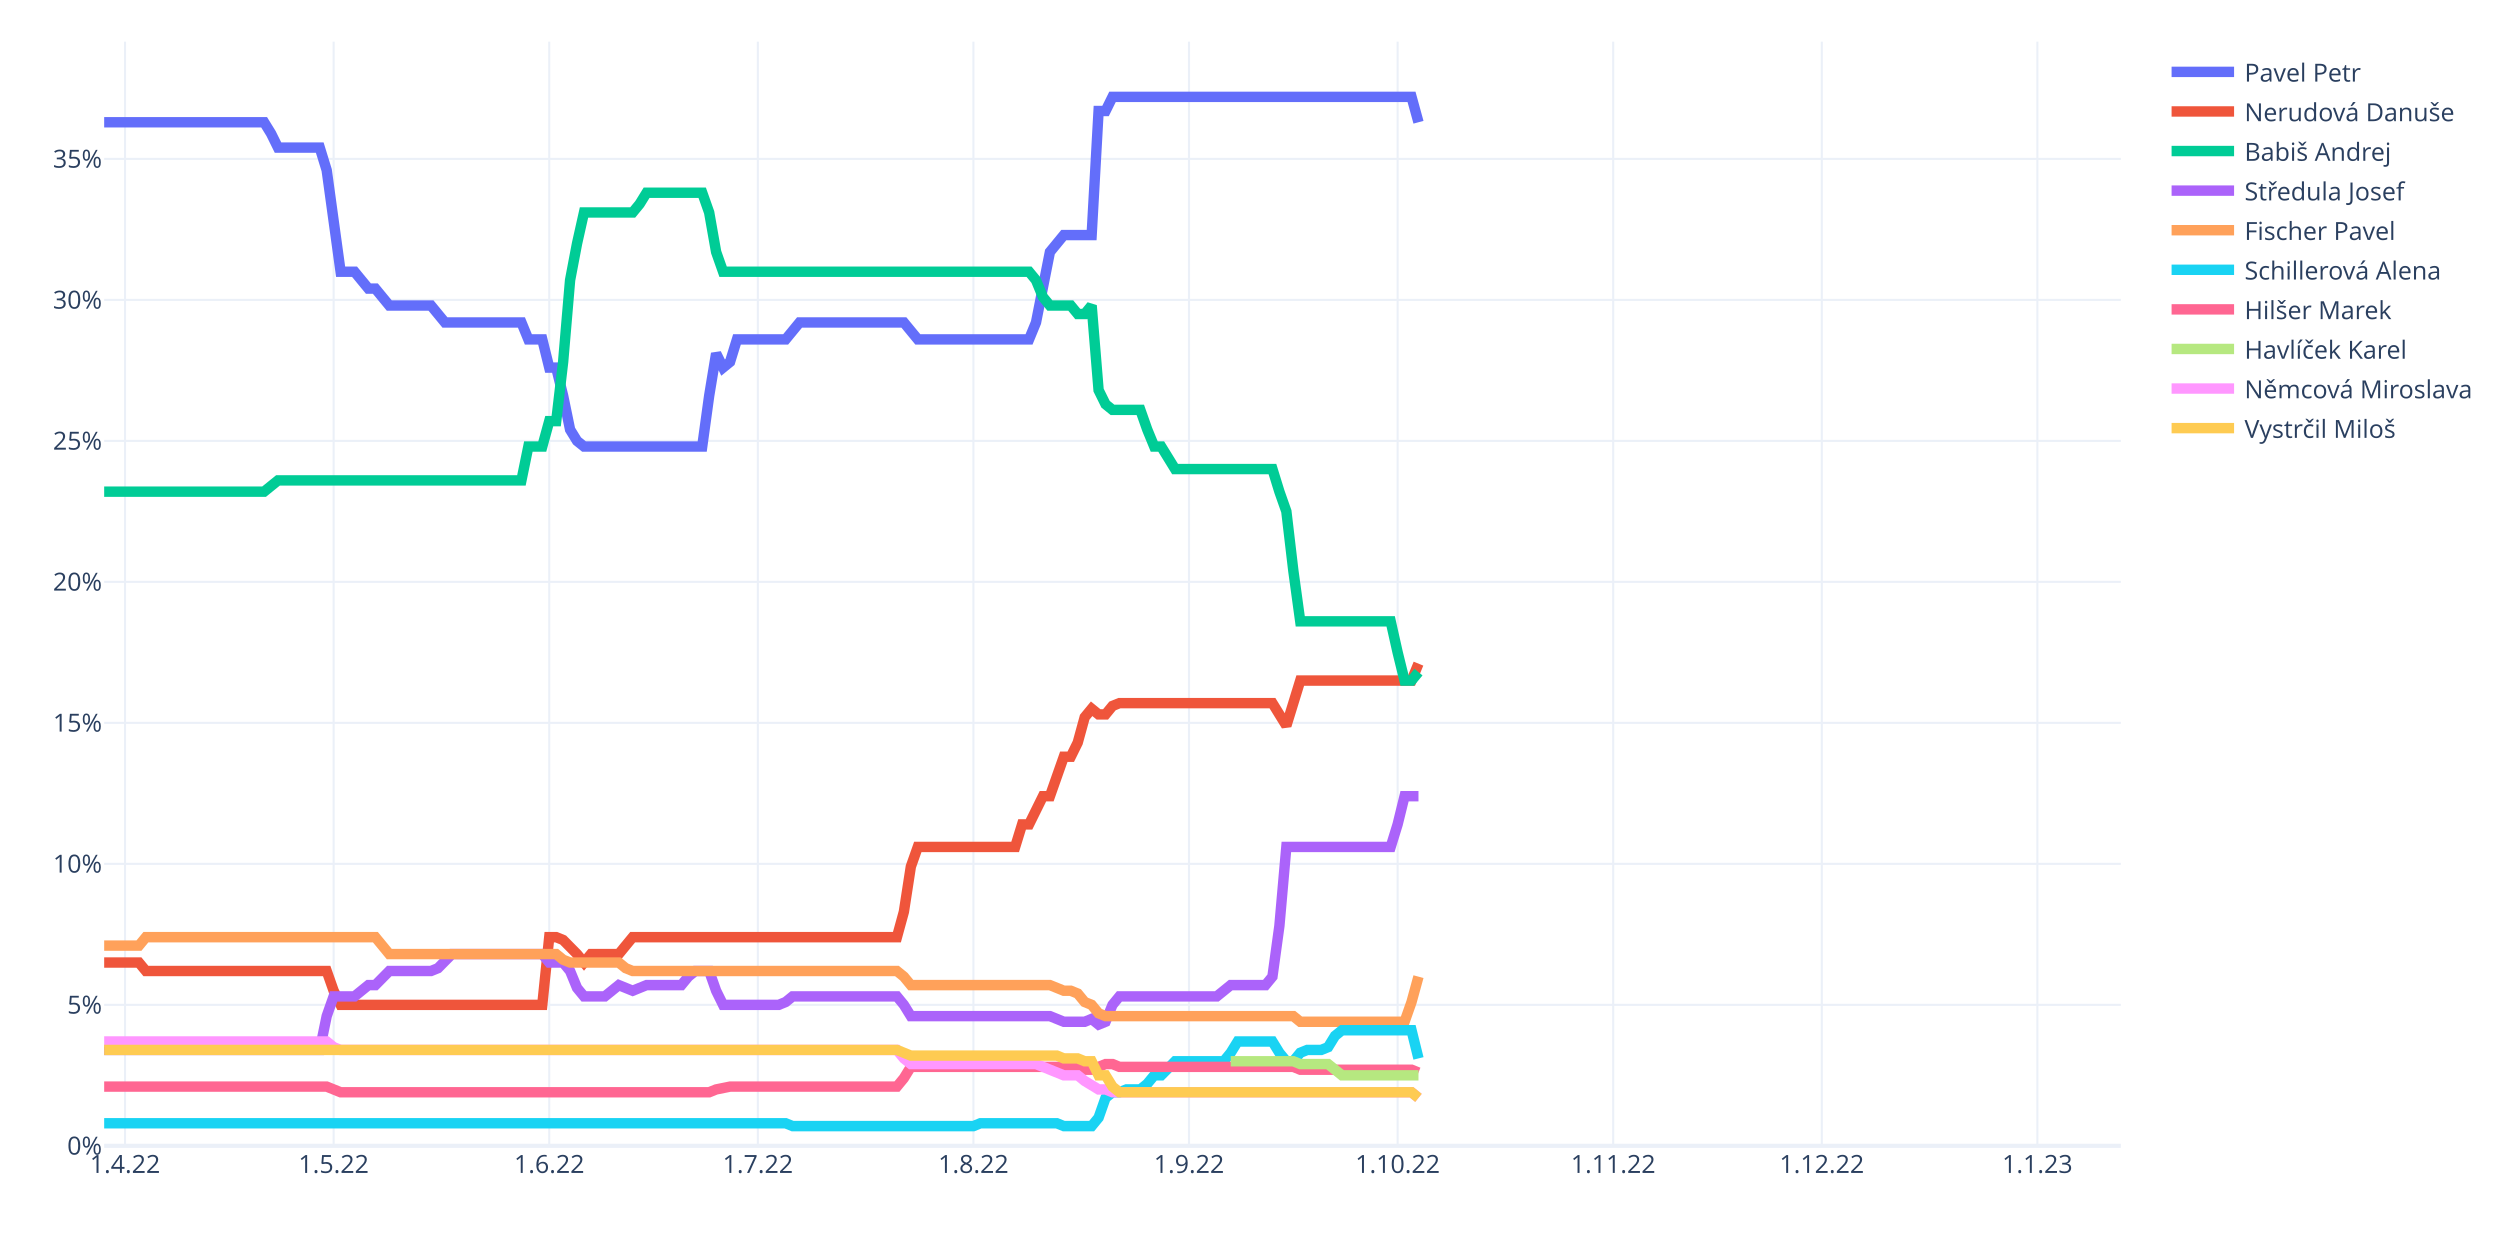
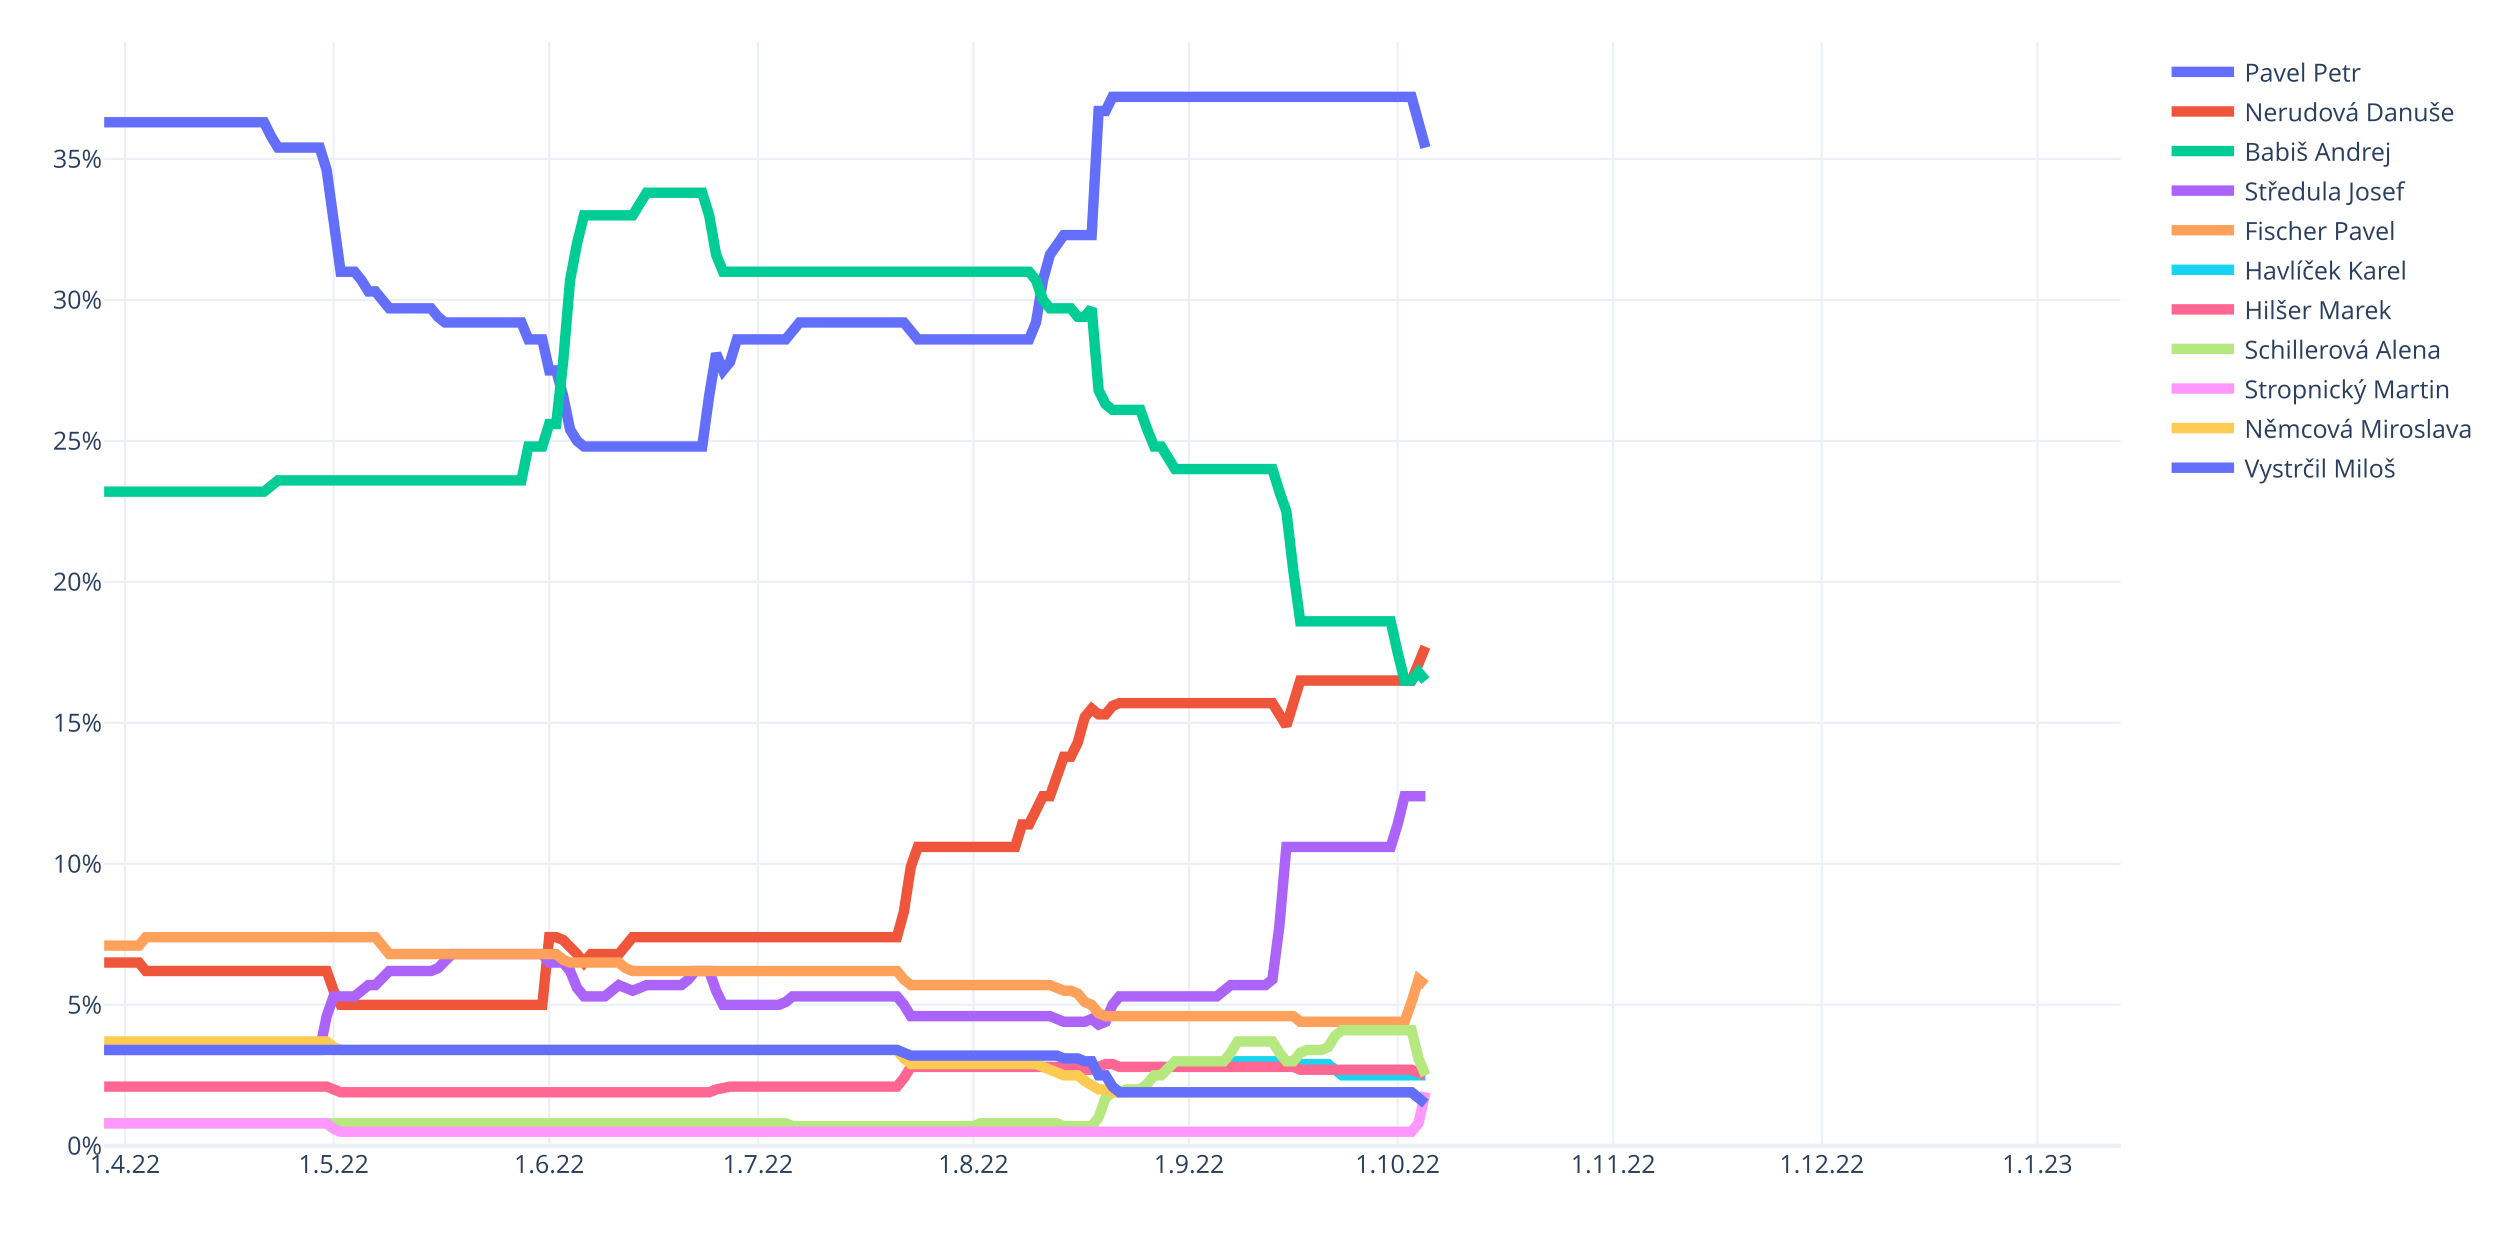
<svg xmlns="http://www.w3.org/2000/svg" class="main-svg" width="1200" height="600" style="" viewBox="0 0 1200 600">
  <rect x="0" y="0" width="1200" height="600" style="fill: rgb(255, 255, 255); fill-opacity: 1;" />
-   <defs id="defs-709d3d">
+   <defs id="defs-6db8d4">
    <g class="clips">
-       <clipPath id="clip709d3dxyplot" class="plotclip">
+       <clipPath id="clip6db8d4xyplot" class="plotclip">
        <rect width="968" height="530" />
      </clipPath>
-       <clipPath class="axesclip" id="clip709d3dx">
+       <clipPath class="axesclip" id="clip6db8d4x">
        <rect x="50" y="0" width="968" height="600" />
      </clipPath>
-       <clipPath class="axesclip" id="clip709d3dy">
+       <clipPath class="axesclip" id="clip6db8d4y">
        <rect x="0" y="20" width="1200" height="530" />
      </clipPath>
-       <clipPath class="axesclip" id="clip709d3dxy">
+       <clipPath class="axesclip" id="clip6db8d4xy">
        <rect x="50" y="20" width="968" height="530" />
      </clipPath>
    </g>
    <g class="gradients" />
    <g class="patterns" />
  </defs>
  <g class="bglayer" />
  <g class="layer-below">
    <g class="imagelayer" />
    <g class="shapelayer" />
  </g>
  <g class="cartesianlayer">
    <g class="subplot xy">
      <g class="layer-subplot">
        <g class="shapelayer" />
        <g class="imagelayer" />
      </g>
      <g class="minor-gridlayer">
        <g class="x" />
        <g class="y" />
      </g>
      <g class="gridlayer">
        <g class="x">
          <path class="xgrid crisp" transform="translate(60.01,0)" d="M0,20v530" style="stroke: rgb(235, 240, 248); stroke-opacity: 1; stroke-width: 1px;" />
          <path class="xgrid crisp" transform="translate(160.15,0)" d="M0,20v530" style="stroke: rgb(235, 240, 248); stroke-opacity: 1; stroke-width: 1px;" />
          <path class="xgrid crisp" transform="translate(263.63,0)" d="M0,20v530" style="stroke: rgb(235, 240, 248); stroke-opacity: 1; stroke-width: 1px;" />
          <path class="xgrid crisp" transform="translate(363.77,0)" d="M0,20v530" style="stroke: rgb(235, 240, 248); stroke-opacity: 1; stroke-width: 1px;" />
          <path class="xgrid crisp" transform="translate(467.24,0)" d="M0,20v530" style="stroke: rgb(235, 240, 248); stroke-opacity: 1; stroke-width: 1px;" />
          <path class="xgrid crisp" transform="translate(570.72,0)" d="M0,20v530" style="stroke: rgb(235, 240, 248); stroke-opacity: 1; stroke-width: 1px;" />
          <path class="xgrid crisp" transform="translate(670.86,0)" d="M0,20v530" style="stroke: rgb(235, 240, 248); stroke-opacity: 1; stroke-width: 1px;" />
          <path class="xgrid crisp" transform="translate(774.33,0)" d="M0,20v530" style="stroke: rgb(235, 240, 248); stroke-opacity: 1; stroke-width: 1px;" />
          <path class="xgrid crisp" transform="translate(874.47,0)" d="M0,20v530" style="stroke: rgb(235, 240, 248); stroke-opacity: 1; stroke-width: 1px;" />
          <path class="xgrid crisp" transform="translate(977.94,0)" d="M0,20v530" style="stroke: rgb(235, 240, 248); stroke-opacity: 1; stroke-width: 1px;" />
        </g>
        <g class="y">
          <path class="ygrid crisp" transform="translate(0,482.33)" d="M50,0h968" style="stroke: rgb(235, 240, 248); stroke-opacity: 1; stroke-width: 1px;" />
          <path class="ygrid crisp" transform="translate(0,414.65)" d="M50,0h968" style="stroke: rgb(235, 240, 248); stroke-opacity: 1; stroke-width: 1px;" />
          <path class="ygrid crisp" transform="translate(0,346.98)" d="M50,0h968" style="stroke: rgb(235, 240, 248); stroke-opacity: 1; stroke-width: 1px;" />
          <path class="ygrid crisp" transform="translate(0,279.3)" d="M50,0h968" style="stroke: rgb(235, 240, 248); stroke-opacity: 1; stroke-width: 1px;" />
          <path class="ygrid crisp" transform="translate(0,211.63)" d="M50,0h968" style="stroke: rgb(235, 240, 248); stroke-opacity: 1; stroke-width: 1px;" />
          <path class="ygrid crisp" transform="translate(0,143.95)" d="M50,0h968" style="stroke: rgb(235, 240, 248); stroke-opacity: 1; stroke-width: 1px;" />
          <path class="ygrid crisp" transform="translate(0,76.28)" d="M50,0h968" style="stroke: rgb(235, 240, 248); stroke-opacity: 1; stroke-width: 1px;" />
        </g>
      </g>
      <g class="zerolinelayer">
        <path class="yzl zl crisp" transform="translate(0,550)" d="M50,0h968" style="stroke: rgb(235, 240, 248); stroke-opacity: 1; stroke-width: 2px;" />
      </g>
      <path class="xlines-below" />
      <path class="ylines-below" />
      <g class="overlines-below" />
      <g class="xaxislayer-below" />
      <g class="yaxislayer-below" />
      <g class="overaxes-below" />
-       <g class="plot" transform="translate(50,20)" clip-path="url(#clip709d3dxyplot)">
+       <g class="plot" transform="translate(50,20)" clip-path="url(#clip6db8d4xyplot)">
        <g class="scatterlayer mlayer">
-           <g class="trace scatter tracef13c08" style="stroke-miterlimit: 2; opacity: 1;">
-             <g class="fills" />
-             <g class="errorbars" />
-             <g class="lines">
-               <path class="js-line" d="M0,38.68L76.77,38.68L80.11,44.1L83.45,50.86L86.79,50.86L103.48,50.86L106.81,61.69L113.49,110.42L116.83,110.42L120.17,110.42L123.5,114.48L126.84,118.54L130.18,118.54L136.86,126.66L140.19,126.66L156.88,126.66L160.22,130.72L163.56,134.78L166.9,134.78L200.28,134.78L203.61,142.9L210.29,142.9L213.63,156.44L216.97,156.44L220.3,169.97L223.64,186.21L226.98,191.63L230.32,194.33L233.66,194.33L287.06,194.33L290.4,169.97L293.74,149.67L297.08,156.44L300.41,153.73L303.75,142.9L327.12,142.9L330.46,138.84L333.79,134.78L337.13,134.78L383.86,134.78L387.2,138.84L390.54,142.9L393.88,142.9L443.94,142.9L447.28,134.78L453.96,100.94L457.3,96.88L460.63,92.82L463.97,92.82L473.99,92.82L477.32,33.27L480.66,33.27L484,26.5L627.53,26.5L630.87,38.68" style="vector-effect: non-scaling-stroke; fill: none; stroke: rgb(99, 110, 250); stroke-opacity: 1; stroke-width: 5px; opacity: 1;" />
-             </g>
-             <g class="points" />
-             <g class="text" />
-           </g>
-           <g class="trace scatter trace8cc6a5" style="stroke-miterlimit: 2; opacity: 1;">
-             <g class="fills" />
-             <g class="errorbars" />
-             <g class="lines">
-               <path class="js-line" d="M0,442.02L16.69,442.02L20.03,446.08L106.81,446.08L110.15,455.56L113.49,462.33L116.83,462.33L210.29,462.33L213.63,429.84L216.97,429.84L220.3,431.19L226.98,437.96L230.32,442.02L233.66,437.96L236.99,437.96L247.01,437.96L250.34,433.9L253.68,429.84L257.02,429.84L380.52,429.84L383.86,417.66L387.2,396L390.54,386.53L437.27,386.53L440.61,375.7L443.94,375.7L447.28,368.93L450.62,362.17L453.96,362.17L460.63,343.22L463.97,343.22L467.31,336.45L470.65,324.27L473.99,320.21L477.32,322.92L480.66,322.92L484,318.85L487.34,317.5L490.68,317.5L560.77,317.5L564.11,322.92L567.45,328.33L570.79,317.5L574.12,306.67L577.46,306.67L627.53,306.67L630.87,298.55" style="vector-effect: non-scaling-stroke; fill: none; stroke: rgb(239, 85, 59); stroke-opacity: 1; stroke-width: 5px; opacity: 1;" />
-             </g>
-             <g class="points" />
-             <g class="text" />
-           </g>
-           <g class="trace scatter traceeb2edf" style="stroke-miterlimit: 2; opacity: 1;">
-             <g class="fills" />
-             <g class="errorbars" />
-             <g class="lines">
-               <path class="js-line" d="M0,215.99L76.77,215.99L80.11,213.28L83.45,210.58L86.79,210.58L200.28,210.58L203.61,194.33L210.29,194.33L213.63,182.15L216.97,182.15L220.3,153.73L223.64,114.48L226.98,96.88L230.32,81.99L233.66,81.99L253.68,81.99L257.02,77.93L260.36,72.52L263.7,72.52L287.06,72.52L290.4,81.99L293.74,100.94L297.08,110.42L443.94,110.42L447.28,114.48L450.62,122.6L453.96,126.66L463.97,126.66L467.31,130.72L470.65,130.72L473.99,126.66L477.32,167.26L480.66,174.03L484,176.74L487.34,176.74L497.35,176.74L500.69,186.21L504.03,194.33L507.37,194.33L514.04,205.16L517.38,205.16L560.77,205.16L564.11,215.99L567.45,225.46L570.79,253.89L574.12,278.25L577.46,278.25L617.52,278.25L620.86,293.14L624.19,306.67L627.53,306.67L630.87,302.61" style="vector-effect: non-scaling-stroke; fill: none; stroke: rgb(0, 204, 150); stroke-opacity: 1; stroke-width: 5px; opacity: 1;" />
-             </g>
-             <g class="points" />
-             <g class="text" />
-           </g>
-           <g class="trace scatter trace0081e3" style="stroke-miterlimit: 2; opacity: 1;">
-             <g class="fills" />
-             <g class="errorbars" />
-             <g class="lines">
-               <path class="js-line" d="M0,483.98L103.48,483.98L106.81,467.74L110.15,458.26L113.49,458.26L120.17,458.26L123.5,455.56L126.84,452.85L130.18,452.85L136.86,446.08L140.19,446.08L156.88,446.08L160.22,444.73L166.9,437.96L170.23,437.96L210.29,437.96L213.63,442.02L220.3,442.02L223.64,446.08L226.98,454.2L230.32,458.26L240.33,458.26L243.67,455.56L247.01,452.85L250.34,454.2L253.68,455.56L257.02,454.2L260.36,452.85L263.7,452.85L277.05,452.85L280.39,448.79L283.72,446.08L287.06,446.08L290.4,446.08L293.74,455.56L297.08,462.33L300.41,462.33L323.78,462.33L327.12,460.97L330.46,458.26L333.79,458.26L380.52,458.26L383.86,462.33L387.2,467.74L390.54,467.74L453.96,467.74L457.3,469.09L460.63,470.45L463.97,470.45L470.65,470.45L473.99,469.09L477.32,471.8L480.66,470.45L484,462.33L487.34,458.26L534.07,458.26L537.41,455.56L540.74,452.85L544.08,452.85L557.43,452.85L560.77,448.79L564.11,424.43L567.45,386.53L617.52,386.53L620.86,375.7L624.19,362.17L627.53,362.17L630.87,362.17" style="vector-effect: non-scaling-stroke; fill: none; stroke: rgb(171, 99, 250); stroke-opacity: 1; stroke-width: 5px; opacity: 1;" />
-             </g>
-             <g class="points" />
-             <g class="text" />
-           </g>
-           <g class="trace scatter tracee8dba3" style="stroke-miterlimit: 2; opacity: 1;">
-             <g class="fills" />
-             <g class="errorbars" />
-             <g class="lines">
-               <path class="js-line" d="M0,433.9L16.69,433.9L20.03,429.84L130.18,429.84L133.52,433.9L136.86,437.96L140.19,437.96L216.97,437.96L220.3,440.67L223.64,442.02L226.98,442.02L247.01,442.02L250.34,444.73L253.68,446.08L257.02,446.08L380.52,446.08L383.86,448.79L387.2,452.85L390.54,452.85L453.96,452.85L457.3,454.2L460.63,455.56L463.97,455.56L467.31,456.91L470.65,460.97L473.99,462.33L477.32,466.39L480.66,467.74L484,467.74L570.79,467.74L574.12,470.45L624.19,470.45L627.53,460.97L630.87,448.79" style="vector-effect: non-scaling-stroke; fill: none; stroke: rgb(255, 161, 90); stroke-opacity: 1; stroke-width: 5px; opacity: 1;" />
-             </g>
-             <g class="points" />
-             <g class="text" />
-           </g>
-           <g class="trace scatter trace560c24" style="stroke-miterlimit: 2; opacity: 1;">
-             <g class="fills" />
-             <g class="errorbars" />
-             <g class="lines">
-               <path class="js-line" d="M0,519.17L327.12,519.17L330.46,520.53L417.24,520.53L420.58,519.17L457.3,519.17L460.63,520.53L473.99,520.53L477.32,516.47L480.66,506.99L484,504.28L487.34,504.28L490.68,502.93L497.35,502.93L500.69,500.22L504.03,496.16L507.37,496.16L514.04,489.4L517.38,489.4L537.41,489.4L540.74,485.33L544.08,479.92L547.42,479.92L560.77,479.92L564.11,485.33L567.45,489.4L570.79,489.4L574.12,485.33L577.46,483.98L584.14,483.98L587.48,482.63L590.81,477.21L594.15,474.51L627.53,474.51L630.87,488.04" style="vector-effect: non-scaling-stroke; fill: none; stroke: rgb(25, 211, 243); stroke-opacity: 1; stroke-width: 5px; opacity: 1;" />
-             </g>
-             <g class="points" />
-             <g class="text" />
-           </g>
-           <g class="trace scatter trace56167a" style="stroke-miterlimit: 2; opacity: 1;">
-             <g class="fills" />
-             <g class="errorbars" />
-             <g class="lines">
-               <path class="js-line" d="M0,501.58L106.81,501.58L110.15,502.93L113.49,504.28L116.83,504.28L290.4,504.28L293.74,502.93L300.41,501.58L303.75,501.58L380.52,501.58L383.86,497.52L387.2,492.1L390.54,492.1L467.31,492.1L470.65,493.46L473.99,493.46L477.32,492.1L480.66,490.75L484,490.75L487.34,492.1L490.68,492.1L570.79,492.1L574.12,493.46L627.53,493.46L630.87,494.81" style="vector-effect: non-scaling-stroke; fill: none; stroke: rgb(255, 102, 146); stroke-opacity: 1; stroke-width: 5px; opacity: 1;" />
-             </g>
-             <g class="points" />
-             <g class="text" />
-           </g>
-           <g class="trace scatter traceb54af1" style="stroke-miterlimit: 2; opacity: 1;">
-             <g class="fills" />
-             <g class="errorbars" />
-             <g class="lines">
-               <path class="js-line" d="M540.74,489.4L570.79,489.4L574.12,490.75L587.48,490.75L590.81,493.46L594.15,496.16L597.49,496.16L630.87,496.16" style="vector-effect: non-scaling-stroke; fill: none; stroke: rgb(182, 232, 128); stroke-opacity: 1; stroke-width: 5px; opacity: 1;" />
-             </g>
-             <g class="points" />
-             <g class="text" />
-           </g>
-           <g class="trace scatter tracef907b1" style="stroke-miterlimit: 2; opacity: 1;">
-             <g class="fills" />
-             <g class="errorbars" />
-             <g class="lines">
-               <path class="js-line" d="M0,479.92L106.81,479.92L110.15,482.63L113.49,483.98L116.83,483.98L380.52,483.98L383.86,488.04L387.2,490.75L390.54,490.75L447.28,490.75L450.62,492.1L460.63,496.16L463.97,496.16L467.31,496.16L470.65,498.87L477.32,502.93L480.66,502.93L484,504.28L487.34,504.28L627.53,504.28L630.87,506.99" style="vector-effect: non-scaling-stroke; fill: none; stroke: rgb(255, 151, 255); stroke-opacity: 1; stroke-width: 5px; opacity: 1;" />
-             </g>
-             <g class="points" />
-             <g class="text" />
-           </g>
-           <g class="trace scatter trace70981b" style="stroke-miterlimit: 2; opacity: 1;">
-             <g class="fills" />
-             <g class="errorbars" />
-             <g class="lines">
-               <path class="js-line" d="M0,483.98L380.52,483.98L383.86,485.33L387.2,486.69L390.54,486.69L457.3,486.69L460.63,488.04L467.31,488.04L470.65,489.4L473.99,489.4L477.32,496.16L480.66,496.16L484,501.58L487.34,504.28L490.68,504.28L627.53,504.28L630.87,506.99" style="vector-effect: non-scaling-stroke; fill: none; stroke: rgb(254, 203, 82); stroke-opacity: 1; stroke-width: 5px; opacity: 1;" />
+           <g class="trace scatter trace877073" style="stroke-miterlimit: 2; opacity: 1;">
+             <g class="fills" />
+             <g class="errorbars" />
+             <g class="lines">
+               <path class="js-line" d="M0,38.68L76.77,38.68L80.11,45.45L83.45,50.86L86.79,50.86L103.48,50.86L106.81,61.69L113.49,110.42L116.83,110.42L120.17,110.42L123.5,114.48L126.84,119.89L130.18,119.89L136.86,128.01L140.19,128.01L156.88,128.01L160.22,132.07L163.56,134.78L166.9,134.78L200.28,134.78L203.61,142.9L210.29,142.9L213.63,157.79L216.97,157.79L220.3,169.97L223.64,186.21L226.98,191.63L230.32,194.33L233.66,194.33L287.06,194.33L290.4,169.97L293.74,149.67L297.08,157.79L300.41,153.73L303.75,142.9L327.12,142.9L330.46,138.84L333.79,134.78L337.13,134.78L383.86,134.78L387.2,138.84L390.54,142.9L393.88,142.9L443.94,142.9L447.28,134.78L450.62,114.48L453.96,102.3L460.63,92.82L463.97,92.82L473.99,92.82L477.32,33.27L480.66,33.27L484,26.5L627.53,26.5L630.87,38.68L634.21,50.86" style="vector-effect: non-scaling-stroke; fill: none; stroke: rgb(99, 110, 250); stroke-opacity: 1; stroke-width: 5px; opacity: 1;" />
+             </g>
+             <g class="points" />
+             <g class="text" />
+           </g>
+           <g class="trace scatter tracee3d0f9" style="stroke-miterlimit: 2; opacity: 1;">
+             <g class="fills" />
+             <g class="errorbars" />
+             <g class="lines">
+               <path class="js-line" d="M0,442.02L16.69,442.02L20.03,446.08L106.81,446.08L110.15,455.56L113.49,462.33L116.83,462.33L210.29,462.33L213.63,429.84L216.97,429.84L220.3,431.19L226.98,437.96L230.32,442.02L233.66,437.96L236.99,437.96L247.01,437.96L250.34,433.9L253.68,429.84L257.02,429.84L380.52,429.84L383.86,417.66L387.2,396L390.54,386.53L437.27,386.53L440.61,375.7L443.94,375.7L447.28,368.93L450.62,362.17L453.96,362.17L460.63,343.22L463.97,343.22L467.31,336.45L470.65,324.27L473.99,320.21L477.32,322.92L480.66,322.92L484,318.85L487.34,317.5L490.68,317.5L560.77,317.5L564.11,322.92L567.45,328.33L570.79,317.5L574.12,306.67L577.46,306.67L627.53,306.67L630.87,298.55L634.21,290.43" style="vector-effect: non-scaling-stroke; fill: none; stroke: rgb(239, 85, 59); stroke-opacity: 1; stroke-width: 5px; opacity: 1;" />
+             </g>
+             <g class="points" />
+             <g class="text" />
+           </g>
+           <g class="trace scatter tracea1b9ea" style="stroke-miterlimit: 2; opacity: 1;">
+             <g class="fills" />
+             <g class="errorbars" />
+             <g class="lines">
+               <path class="js-line" d="M0,215.99L76.77,215.99L80.11,213.28L83.45,210.58L86.79,210.58L200.28,210.58L203.61,194.33L210.29,194.33L213.63,183.51L216.97,183.51L220.3,153.73L223.64,114.48L226.98,96.88L230.32,83.35L233.66,83.35L253.68,83.35L257.02,77.93L260.36,72.52L263.7,72.52L287.06,72.52L290.4,83.35L293.74,102.3L297.08,110.42L443.94,110.42L447.28,114.48L450.62,123.95L453.96,128.01L463.97,128.01L467.31,132.07L470.65,132.07L473.99,128.01L477.32,167.26L480.66,174.03L484,176.74L487.34,176.74L497.35,176.74L500.69,186.21L504.03,194.33L507.37,194.33L514.04,205.16L517.38,205.16L560.77,205.16L564.11,215.99L567.45,225.46L570.79,253.89L574.12,278.25L577.46,278.25L617.52,278.25L620.86,293.14L624.19,306.67L627.53,306.67L630.87,302.61L634.21,306.67" style="vector-effect: non-scaling-stroke; fill: none; stroke: rgb(0, 204, 150); stroke-opacity: 1; stroke-width: 5px; opacity: 1;" />
+             </g>
+             <g class="points" />
+             <g class="text" />
+           </g>
+           <g class="trace scatter trace761eb7" style="stroke-miterlimit: 2; opacity: 1;">
+             <g class="fills" />
+             <g class="errorbars" />
+             <g class="lines">
+               <path class="js-line" d="M0,483.98L103.48,483.98L106.81,467.74L110.15,458.26L113.49,458.26L120.17,458.26L123.5,455.56L126.84,452.85L130.18,452.85L136.86,446.08L140.19,446.08L156.88,446.08L160.22,444.73L166.9,437.96L170.23,437.96L210.29,437.96L213.63,442.02L220.3,442.02L223.64,446.08L226.98,454.2L230.32,458.26L240.33,458.26L243.67,455.56L247.01,452.85L250.34,454.2L253.68,455.56L257.02,454.2L260.36,452.85L263.7,452.85L277.05,452.85L280.39,450.14L283.72,446.08L287.06,446.08L290.4,446.08L293.74,455.56L297.08,462.33L300.41,462.33L323.78,462.33L327.12,460.97L330.46,458.26L333.79,458.26L380.52,458.26L383.86,462.33L387.2,467.74L390.54,467.74L453.96,467.74L457.3,469.09L460.63,470.45L463.97,470.45L470.65,470.45L473.99,469.09L477.32,471.8L480.66,470.45L484,462.33L487.34,458.26L534.07,458.26L537.41,455.56L540.74,452.85L544.08,452.85L557.43,452.85L560.77,450.14L564.11,424.43L567.45,386.53L617.52,386.53L620.86,375.7L624.19,362.17L627.53,362.17L634.21,362.17" style="vector-effect: non-scaling-stroke; fill: none; stroke: rgb(171, 99, 250); stroke-opacity: 1; stroke-width: 5px; opacity: 1;" />
+             </g>
+             <g class="points" />
+             <g class="text" />
+           </g>
+           <g class="trace scatter trace22b399" style="stroke-miterlimit: 2; opacity: 1;">
+             <g class="fills" />
+             <g class="errorbars" />
+             <g class="lines">
+               <path class="js-line" d="M0,433.9L16.69,433.9L20.03,429.84L130.18,429.84L133.52,433.9L136.86,437.96L140.19,437.96L216.97,437.96L220.3,440.67L223.64,442.02L226.98,442.02L247.01,442.02L250.34,444.73L253.68,446.08L257.02,446.08L380.52,446.08L383.86,450.14L387.2,452.85L390.54,452.85L453.96,452.85L457.3,454.2L460.63,455.56L463.97,455.56L467.31,456.91L470.65,460.97L473.99,462.33L477.32,466.39L480.66,467.74L484,467.74L570.79,467.74L574.12,470.45L624.19,470.45L627.53,460.97L630.87,450.14L634.21,452.85" style="vector-effect: non-scaling-stroke; fill: none; stroke: rgb(255, 161, 90); stroke-opacity: 1; stroke-width: 5px; opacity: 1;" />
+             </g>
+             <g class="points" />
+             <g class="text" />
+           </g>
+           <g class="trace scatter trace09da56" style="stroke-miterlimit: 2; opacity: 1;">
+             <g class="fills" />
+             <g class="errorbars" />
+             <g class="lines">
+               <path class="js-line" d="M540.74,489.4L570.79,489.4L574.12,490.75L587.48,490.75L590.81,493.46L594.15,496.16L597.49,496.16L634.21,496.16" style="vector-effect: non-scaling-stroke; fill: none; stroke: rgb(25, 211, 243); stroke-opacity: 1; stroke-width: 5px; opacity: 1;" />
+             </g>
+             <g class="points" />
+             <g class="text" />
+           </g>
+           <g class="trace scatter traceaf2b82" style="stroke-miterlimit: 2; opacity: 1;">
+             <g class="fills" />
+             <g class="errorbars" />
+             <g class="lines">
+               <path class="js-line" d="M0,501.58L106.81,501.58L110.15,502.93L113.49,504.28L116.83,504.28L290.4,504.28L293.74,502.93L300.41,501.58L303.75,501.58L380.52,501.58L383.86,497.52L387.2,492.1L390.54,492.1L467.31,492.1L470.65,493.46L473.99,493.46L477.32,492.1L480.66,490.75L484,490.75L487.34,492.1L490.68,492.1L570.79,492.1L574.12,493.46L627.53,493.46L630.87,494.81L634.21,496.16" style="vector-effect: non-scaling-stroke; fill: none; stroke: rgb(255, 102, 146); stroke-opacity: 1; stroke-width: 5px; opacity: 1;" />
+             </g>
+             <g class="points" />
+             <g class="text" />
+           </g>
+           <g class="trace scatter trace7a867b" style="stroke-miterlimit: 2; opacity: 1;">
+             <g class="fills" />
+             <g class="errorbars" />
+             <g class="lines">
+               <path class="js-line" d="M0,519.17L327.12,519.17L330.46,520.53L417.24,520.53L420.58,519.17L457.3,519.17L460.63,520.53L473.99,520.53L477.32,516.47L480.66,506.99L484,504.28L487.34,504.28L490.68,502.93L497.35,502.93L500.69,500.22L504.03,496.16L507.37,496.16L514.04,489.4L517.38,489.4L537.41,489.4L540.74,485.33L544.08,479.92L547.42,479.92L560.77,479.92L564.11,485.33L567.45,489.4L570.79,489.4L574.12,485.33L577.46,483.98L584.14,483.98L587.48,482.63L590.81,477.21L594.15,474.51L627.53,474.51L630.87,488.04L634.21,496.16" style="vector-effect: non-scaling-stroke; fill: none; stroke: rgb(182, 232, 128); stroke-opacity: 1; stroke-width: 5px; opacity: 1;" />
+             </g>
+             <g class="points" />
+             <g class="text" />
+           </g>
+           <g class="trace scatter traced74c2f" style="stroke-miterlimit: 2; opacity: 1;">
+             <g class="fills" />
+             <g class="errorbars" />
+             <g class="lines">
+               <path class="js-line" d="M0,519.17L106.81,519.17L110.15,521.88L113.49,523.23L116.83,523.23L627.53,523.23L630.87,519.17L634.21,504.28" style="vector-effect: non-scaling-stroke; fill: none; stroke: rgb(255, 151, 255); stroke-opacity: 1; stroke-width: 5px; opacity: 1;" />
+             </g>
+             <g class="points" />
+             <g class="text" />
+           </g>
+           <g class="trace scatter tracec80ceb" style="stroke-miterlimit: 2; opacity: 1;">
+             <g class="fills" />
+             <g class="errorbars" />
+             <g class="lines">
+               <path class="js-line" d="M0,479.92L106.81,479.92L110.15,482.63L113.49,483.98L116.83,483.98L380.52,483.98L383.86,488.04L387.2,490.75L390.54,490.75L447.28,490.75L450.62,492.1L460.63,496.16L463.97,496.16L467.31,496.16L470.65,498.87L477.32,502.93L480.66,502.93L484,504.28L487.34,504.28L627.53,504.28L630.87,506.99L634.21,509.7" style="vector-effect: non-scaling-stroke; fill: none; stroke: rgb(254, 203, 82); stroke-opacity: 1; stroke-width: 5px; opacity: 1;" />
+             </g>
+             <g class="points" />
+             <g class="text" />
+           </g>
+           <g class="trace scatter tracea43582" style="stroke-miterlimit: 2; opacity: 1;">
+             <g class="fills" />
+             <g class="errorbars" />
+             <g class="lines">
+               <path class="js-line" d="M0,483.98L380.52,483.98L383.86,485.33L387.2,486.69L390.54,486.69L457.3,486.69L460.63,488.04L467.31,488.04L470.65,489.4L473.99,489.4L477.32,496.16L480.66,496.16L484,501.58L487.34,504.28L490.68,504.28L627.53,504.28L630.87,506.99L634.21,509.7" style="vector-effect: non-scaling-stroke; fill: none; stroke: rgb(99, 110, 250); stroke-opacity: 1; stroke-width: 5px; opacity: 1;" />
            </g>
            <g class="points" />
            <g class="text" />
          </g>
        </g>
      </g>
      <g class="overplot" />
      <path class="xlines-above crisp" d="M0,0" style="fill: none;" />
      <path class="ylines-above crisp" d="M0,0" style="fill: none;" />
      <g class="overlines-above" />
      <g class="xaxislayer-above">
        <g class="xtick">
          <text text-anchor="middle" x="0" y="563" transform="translate(60.01,0)" style="font-family: 'Open Sans', verdana, arial, sans-serif; font-size: 12px; fill: rgb(42, 63, 95); fill-opacity: 1; white-space: pre; opacity: 1;">1.4.22</text>
        </g>
        <g class="xtick">
          <text text-anchor="middle" x="0" y="563" style="font-family: 'Open Sans', verdana, arial, sans-serif; font-size: 12px; fill: rgb(42, 63, 95); fill-opacity: 1; white-space: pre; opacity: 1;" transform="translate(160.15,0)">1.5.22</text>
        </g>
        <g class="xtick">
          <text text-anchor="middle" x="0" y="563" style="font-family: 'Open Sans', verdana, arial, sans-serif; font-size: 12px; fill: rgb(42, 63, 95); fill-opacity: 1; white-space: pre; opacity: 1;" transform="translate(263.63,0)">1.6.22</text>
        </g>
        <g class="xtick">
          <text text-anchor="middle" x="0" y="563" style="font-family: 'Open Sans', verdana, arial, sans-serif; font-size: 12px; fill: rgb(42, 63, 95); fill-opacity: 1; white-space: pre; opacity: 1;" transform="translate(363.77,0)">1.7.22</text>
        </g>
        <g class="xtick">
          <text text-anchor="middle" x="0" y="563" style="font-family: 'Open Sans', verdana, arial, sans-serif; font-size: 12px; fill: rgb(42, 63, 95); fill-opacity: 1; white-space: pre; opacity: 1;" transform="translate(467.24,0)">1.8.22</text>
        </g>
        <g class="xtick">
          <text text-anchor="middle" x="0" y="563" style="font-family: 'Open Sans', verdana, arial, sans-serif; font-size: 12px; fill: rgb(42, 63, 95); fill-opacity: 1; white-space: pre; opacity: 1;" transform="translate(570.72,0)">1.9.22</text>
        </g>
        <g class="xtick">
          <text text-anchor="middle" x="0" y="563" style="font-family: 'Open Sans', verdana, arial, sans-serif; font-size: 12px; fill: rgb(42, 63, 95); fill-opacity: 1; white-space: pre; opacity: 1;" transform="translate(670.86,0)">1.10.22</text>
        </g>
        <g class="xtick">
          <text text-anchor="middle" x="0" y="563" style="font-family: 'Open Sans', verdana, arial, sans-serif; font-size: 12px; fill: rgb(42, 63, 95); fill-opacity: 1; white-space: pre; opacity: 1;" transform="translate(774.33,0)">1.11.22</text>
        </g>
        <g class="xtick">
          <text text-anchor="middle" x="0" y="563" style="font-family: 'Open Sans', verdana, arial, sans-serif; font-size: 12px; fill: rgb(42, 63, 95); fill-opacity: 1; white-space: pre; opacity: 1;" transform="translate(874.47,0)">1.12.22</text>
        </g>
        <g class="xtick">
          <text text-anchor="middle" x="0" y="563" style="font-family: 'Open Sans', verdana, arial, sans-serif; font-size: 12px; fill: rgb(42, 63, 95); fill-opacity: 1; white-space: pre; opacity: 1;" transform="translate(977.94,0)">1.1.23</text>
        </g>
      </g>
      <g class="yaxislayer-above">
        <g class="ytick">
          <text text-anchor="end" x="49" y="4.2" transform="translate(0,550)" style="font-family: 'Open Sans', verdana, arial, sans-serif; font-size: 12px; fill: rgb(42, 63, 95); fill-opacity: 1; white-space: pre; opacity: 1;">0%</text>
        </g>
        <g class="ytick">
          <text text-anchor="end" x="49" y="4.2" style="font-family: 'Open Sans', verdana, arial, sans-serif; font-size: 12px; fill: rgb(42, 63, 95); fill-opacity: 1; white-space: pre; opacity: 1;" transform="translate(0,482.33)">5%</text>
        </g>
        <g class="ytick">
          <text text-anchor="end" x="49" y="4.2" style="font-family: 'Open Sans', verdana, arial, sans-serif; font-size: 12px; fill: rgb(42, 63, 95); fill-opacity: 1; white-space: pre; opacity: 1;" transform="translate(0,414.65)">10%</text>
        </g>
        <g class="ytick">
          <text text-anchor="end" x="49" y="4.2" style="font-family: 'Open Sans', verdana, arial, sans-serif; font-size: 12px; fill: rgb(42, 63, 95); fill-opacity: 1; white-space: pre; opacity: 1;" transform="translate(0,346.98)">15%</text>
        </g>
        <g class="ytick">
          <text text-anchor="end" x="49" y="4.2" style="font-family: 'Open Sans', verdana, arial, sans-serif; font-size: 12px; fill: rgb(42, 63, 95); fill-opacity: 1; white-space: pre; opacity: 1;" transform="translate(0,279.3)">20%</text>
        </g>
        <g class="ytick">
          <text text-anchor="end" x="49" y="4.2" style="font-family: 'Open Sans', verdana, arial, sans-serif; font-size: 12px; fill: rgb(42, 63, 95); fill-opacity: 1; white-space: pre; opacity: 1;" transform="translate(0,211.63)">25%</text>
        </g>
        <g class="ytick">
          <text text-anchor="end" x="49" y="4.2" style="font-family: 'Open Sans', verdana, arial, sans-serif; font-size: 12px; fill: rgb(42, 63, 95); fill-opacity: 1; white-space: pre; opacity: 1;" transform="translate(0,143.95)">30%</text>
        </g>
        <g class="ytick">
          <text text-anchor="end" x="49" y="4.2" style="font-family: 'Open Sans', verdana, arial, sans-serif; font-size: 12px; fill: rgb(42, 63, 95); fill-opacity: 1; white-space: pre; opacity: 1;" transform="translate(0,76.28)">35%</text>
        </g>
      </g>
      <g class="overaxes-above" />
    </g>
  </g>
  <g class="polarlayer" />
  <g class="smithlayer" />
  <g class="ternarylayer" />
  <g class="geolayer" />
  <g class="funnelarealayer" />
  <g class="pielayer" />
  <g class="iciclelayer" />
  <g class="treemaplayer" />
  <g class="sunburstlayer" />
  <g class="glimages" />
-   <defs id="topdefs-709d3d">
+   <defs id="topdefs-6db8d4">
    <g class="clips" />
-     <clipPath id="legend709d3d">
-       <rect width="151" height="200" x="0" y="0" />
+     <clipPath id="legend6db8d4">
+       <rect width="151" height="219" x="0" y="0" />
    </clipPath>
  </defs>
  <g class="layer-above">
    <g class="imagelayer" />
    <g class="shapelayer" />
  </g>
  <g class="infolayer">
    <g class="legend" pointer-events="all" transform="translate(1037.36,20)">
-       <rect class="bg" shape-rendering="crispEdges" style="stroke: rgb(68, 68, 68); stroke-opacity: 1; fill: rgb(255, 255, 255); fill-opacity: 1; stroke-width: 0px;" width="151" height="200" x="0" y="0" />
-       <g class="scrollbox" transform="" clip-path="url(#legend709d3d)">
+       <rect class="bg" shape-rendering="crispEdges" style="stroke: rgb(68, 68, 68); stroke-opacity: 1; fill: rgb(255, 255, 255); fill-opacity: 1; stroke-width: 0px;" width="151" height="219" x="0" y="0" />
+       <g class="scrollbox" transform="" clip-path="url(#legend6db8d4)">
        <g class="groups">
          <g class="traces" transform="translate(0,14.5)" style="opacity: 1;">
            <text class="legendtext" text-anchor="start" x="40" y="4.68" style="font-family: 'Open Sans', verdana, arial, sans-serif; font-size: 12px; fill: rgb(42, 63, 95); fill-opacity: 1; white-space: pre;">Pavel Petr</text>
            <g class="layers" style="opacity: 1;">
              <g class="legendfill" />
              <g class="legendlines">
                <path class="js-line" d="M5,0h30" style="fill: none; stroke: rgb(99, 110, 250); stroke-opacity: 1; stroke-width: 5px;" />
              </g>
              <g class="legendsymbols">
                <g class="legendpoints" />
              </g>
            </g>
            <rect class="legendtoggle" x="0" y="-9.5" width="145.703" height="19" style="fill: rgb(0, 0, 0); fill-opacity: 0;" />
          </g>
          <g class="traces" transform="translate(0,33.5)" style="opacity: 1;">
            <text class="legendtext" text-anchor="start" x="40" y="4.68" style="font-family: 'Open Sans', verdana, arial, sans-serif; font-size: 12px; fill: rgb(42, 63, 95); fill-opacity: 1; white-space: pre;">Nerudová Danuše</text>
            <g class="layers" style="opacity: 1;">
              <g class="legendfill" />
              <g class="legendlines">
                <path class="js-line" d="M5,0h30" style="fill: none; stroke: rgb(239, 85, 59); stroke-opacity: 1; stroke-width: 5px;" />
              </g>
              <g class="legendsymbols">
                <g class="legendpoints" />
              </g>
            </g>
            <rect class="legendtoggle" x="0" y="-9.5" width="145.703" height="19" style="fill: rgb(0, 0, 0); fill-opacity: 0;" />
          </g>
          <g class="traces" transform="translate(0,52.5)" style="opacity: 1;">
            <text class="legendtext" text-anchor="start" x="40" y="4.68" style="font-family: 'Open Sans', verdana, arial, sans-serif; font-size: 12px; fill: rgb(42, 63, 95); fill-opacity: 1; white-space: pre;">Babiš Andrej</text>
            <g class="layers" style="opacity: 1;">
              <g class="legendfill" />
              <g class="legendlines">
                <path class="js-line" d="M5,0h30" style="fill: none; stroke: rgb(0, 204, 150); stroke-opacity: 1; stroke-width: 5px;" />
              </g>
              <g class="legendsymbols">
                <g class="legendpoints" />
              </g>
            </g>
            <rect class="legendtoggle" x="0" y="-9.5" width="145.703" height="19" style="fill: rgb(0, 0, 0); fill-opacity: 0;" />
          </g>
          <g class="traces" transform="translate(0,71.5)" style="opacity: 1;">
            <text class="legendtext" text-anchor="start" x="40" y="4.68" style="font-family: 'Open Sans', verdana, arial, sans-serif; font-size: 12px; fill: rgb(42, 63, 95); fill-opacity: 1; white-space: pre;">Středula Josef</text>
            <g class="layers" style="opacity: 1;">
              <g class="legendfill" />
              <g class="legendlines">
                <path class="js-line" d="M5,0h30" style="fill: none; stroke: rgb(171, 99, 250); stroke-opacity: 1; stroke-width: 5px;" />
              </g>
              <g class="legendsymbols">
                <g class="legendpoints" />
              </g>
            </g>
            <rect class="legendtoggle" x="0" y="-9.5" width="145.703" height="19" style="fill: rgb(0, 0, 0); fill-opacity: 0;" />
          </g>
          <g class="traces" transform="translate(0,90.5)" style="opacity: 1;">
            <text class="legendtext" text-anchor="start" x="40" y="4.68" style="font-family: 'Open Sans', verdana, arial, sans-serif; font-size: 12px; fill: rgb(42, 63, 95); fill-opacity: 1; white-space: pre;">Fischer Pavel</text>
            <g class="layers" style="opacity: 1;">
              <g class="legendfill" />
              <g class="legendlines">
                <path class="js-line" d="M5,0h30" style="fill: none; stroke: rgb(255, 161, 90); stroke-opacity: 1; stroke-width: 5px;" />
              </g>
              <g class="legendsymbols">
                <g class="legendpoints" />
              </g>
            </g>
            <rect class="legendtoggle" x="0" y="-9.5" width="145.703" height="19" style="fill: rgb(0, 0, 0); fill-opacity: 0;" />
          </g>
          <g class="traces" transform="translate(0,109.5)" style="opacity: 1;">
-             <text class="legendtext" text-anchor="start" x="40" y="4.68" style="font-family: 'Open Sans', verdana, arial, sans-serif; font-size: 12px; fill: rgb(42, 63, 95); fill-opacity: 1; white-space: pre;">Schillerová Alena</text>
+             <text class="legendtext" text-anchor="start" x="40" y="4.68" style="font-family: 'Open Sans', verdana, arial, sans-serif; font-size: 12px; fill: rgb(42, 63, 95); fill-opacity: 1; white-space: pre;">Havlíček Karel</text>
            <g class="layers" style="opacity: 1;">
              <g class="legendfill" />
              <g class="legendlines">
                <path class="js-line" d="M5,0h30" style="fill: none; stroke: rgb(25, 211, 243); stroke-opacity: 1; stroke-width: 5px;" />
              </g>
              <g class="legendsymbols">
                <g class="legendpoints" />
              </g>
            </g>
            <rect class="legendtoggle" x="0" y="-9.5" width="145.703" height="19" style="fill: rgb(0, 0, 0); fill-opacity: 0;" />
          </g>
          <g class="traces" transform="translate(0,128.5)" style="opacity: 1;">
            <text class="legendtext" text-anchor="start" x="40" y="4.68" style="font-family: 'Open Sans', verdana, arial, sans-serif; font-size: 12px; fill: rgb(42, 63, 95); fill-opacity: 1; white-space: pre;">Hilšer Marek</text>
            <g class="layers" style="opacity: 1;">
              <g class="legendfill" />
              <g class="legendlines">
                <path class="js-line" d="M5,0h30" style="fill: none; stroke: rgb(255, 102, 146); stroke-opacity: 1; stroke-width: 5px;" />
              </g>
              <g class="legendsymbols">
                <g class="legendpoints" />
              </g>
            </g>
            <rect class="legendtoggle" x="0" y="-9.5" width="145.703" height="19" style="fill: rgb(0, 0, 0); fill-opacity: 0;" />
          </g>
          <g class="traces" transform="translate(0,147.5)" style="opacity: 1;">
-             <text class="legendtext" text-anchor="start" x="40" y="4.68" style="font-family: 'Open Sans', verdana, arial, sans-serif; font-size: 12px; fill: rgb(42, 63, 95); fill-opacity: 1; white-space: pre;">Havlíček Karel</text>
+             <text class="legendtext" text-anchor="start" x="40" y="4.68" style="font-family: 'Open Sans', verdana, arial, sans-serif; font-size: 12px; fill: rgb(42, 63, 95); fill-opacity: 1; white-space: pre;">Schillerová Alena</text>
            <g class="layers" style="opacity: 1;">
              <g class="legendfill" />
              <g class="legendlines">
                <path class="js-line" d="M5,0h30" style="fill: none; stroke: rgb(182, 232, 128); stroke-opacity: 1; stroke-width: 5px;" />
              </g>
              <g class="legendsymbols">
                <g class="legendpoints" />
              </g>
            </g>
            <rect class="legendtoggle" x="0" y="-9.5" width="145.703" height="19" style="fill: rgb(0, 0, 0); fill-opacity: 0;" />
          </g>
          <g class="traces" transform="translate(0,166.5)" style="opacity: 1;">
+             <text class="legendtext" text-anchor="start" x="40" y="4.68" style="font-family: 'Open Sans', verdana, arial, sans-serif; font-size: 12px; fill: rgb(42, 63, 95); fill-opacity: 1; white-space: pre;">Stropnický Martin</text>
+             <g class="layers" style="opacity: 1;">
+               <g class="legendfill" />
+               <g class="legendlines">
+                 <path class="js-line" d="M5,0h30" style="fill: none; stroke: rgb(255, 151, 255); stroke-opacity: 1; stroke-width: 5px;" />
+               </g>
+               <g class="legendsymbols">
+                 <g class="legendpoints" />
+               </g>
+             </g>
+             <rect class="legendtoggle" x="0" y="-9.5" width="145.703" height="19" style="fill: rgb(0, 0, 0); fill-opacity: 0;" />
+           </g>
+           <g class="traces" transform="translate(0,185.5)" style="opacity: 1;">
            <text class="legendtext" text-anchor="start" x="40" y="4.68" style="font-family: 'Open Sans', verdana, arial, sans-serif; font-size: 12px; fill: rgb(42, 63, 95); fill-opacity: 1; white-space: pre;">Němcová Miroslava</text>
            <g class="layers" style="opacity: 1;">
              <g class="legendfill" />
              <g class="legendlines">
-                 <path class="js-line" d="M5,0h30" style="fill: none; stroke: rgb(255, 151, 255); stroke-opacity: 1; stroke-width: 5px;" />
-               </g>
-               <g class="legendsymbols">
-                 <g class="legendpoints" />
-               </g>
-             </g>
-             <rect class="legendtoggle" x="0" y="-9.5" width="145.703" height="19" style="fill: rgb(0, 0, 0); fill-opacity: 0;" />
-           </g>
-           <g class="traces" transform="translate(0,185.5)" style="opacity: 1;">
+                 <path class="js-line" d="M5,0h30" style="fill: none; stroke: rgb(254, 203, 82); stroke-opacity: 1; stroke-width: 5px;" />
+               </g>
+               <g class="legendsymbols">
+                 <g class="legendpoints" />
+               </g>
+             </g>
+             <rect class="legendtoggle" x="0" y="-9.5" width="145.703" height="19" style="fill: rgb(0, 0, 0); fill-opacity: 0;" />
+           </g>
+           <g class="traces" transform="translate(0,204.5)" style="opacity: 1;">
            <text class="legendtext" text-anchor="start" x="40" y="4.68" style="font-family: 'Open Sans', verdana, arial, sans-serif; font-size: 12px; fill: rgb(42, 63, 95); fill-opacity: 1; white-space: pre;">Vystrčil Miloš</text>
            <g class="layers" style="opacity: 1;">
              <g class="legendfill" />
              <g class="legendlines">
-                 <path class="js-line" d="M5,0h30" style="fill: none; stroke: rgb(254, 203, 82); stroke-opacity: 1; stroke-width: 5px;" />
+                 <path class="js-line" d="M5,0h30" style="fill: none; stroke: rgb(99, 110, 250); stroke-opacity: 1; stroke-width: 5px;" />
              </g>
              <g class="legendsymbols">
                <g class="legendpoints" />
              </g>
            </g>
            <rect class="legendtoggle" x="0" y="-9.5" width="145.703" height="19" style="fill: rgb(0, 0, 0); fill-opacity: 0;" />
          </g>
        </g>
      </g>
      <rect class="scrollbar" rx="20" ry="3" width="0" height="0" style="fill: rgb(128, 139, 164); fill-opacity: 1;" x="0" y="0" />
    </g>
    <g class="g-gtitle" />
    <g class="g-xtitle" />
    <g class="g-ytitle" />
  </g>
</svg>
